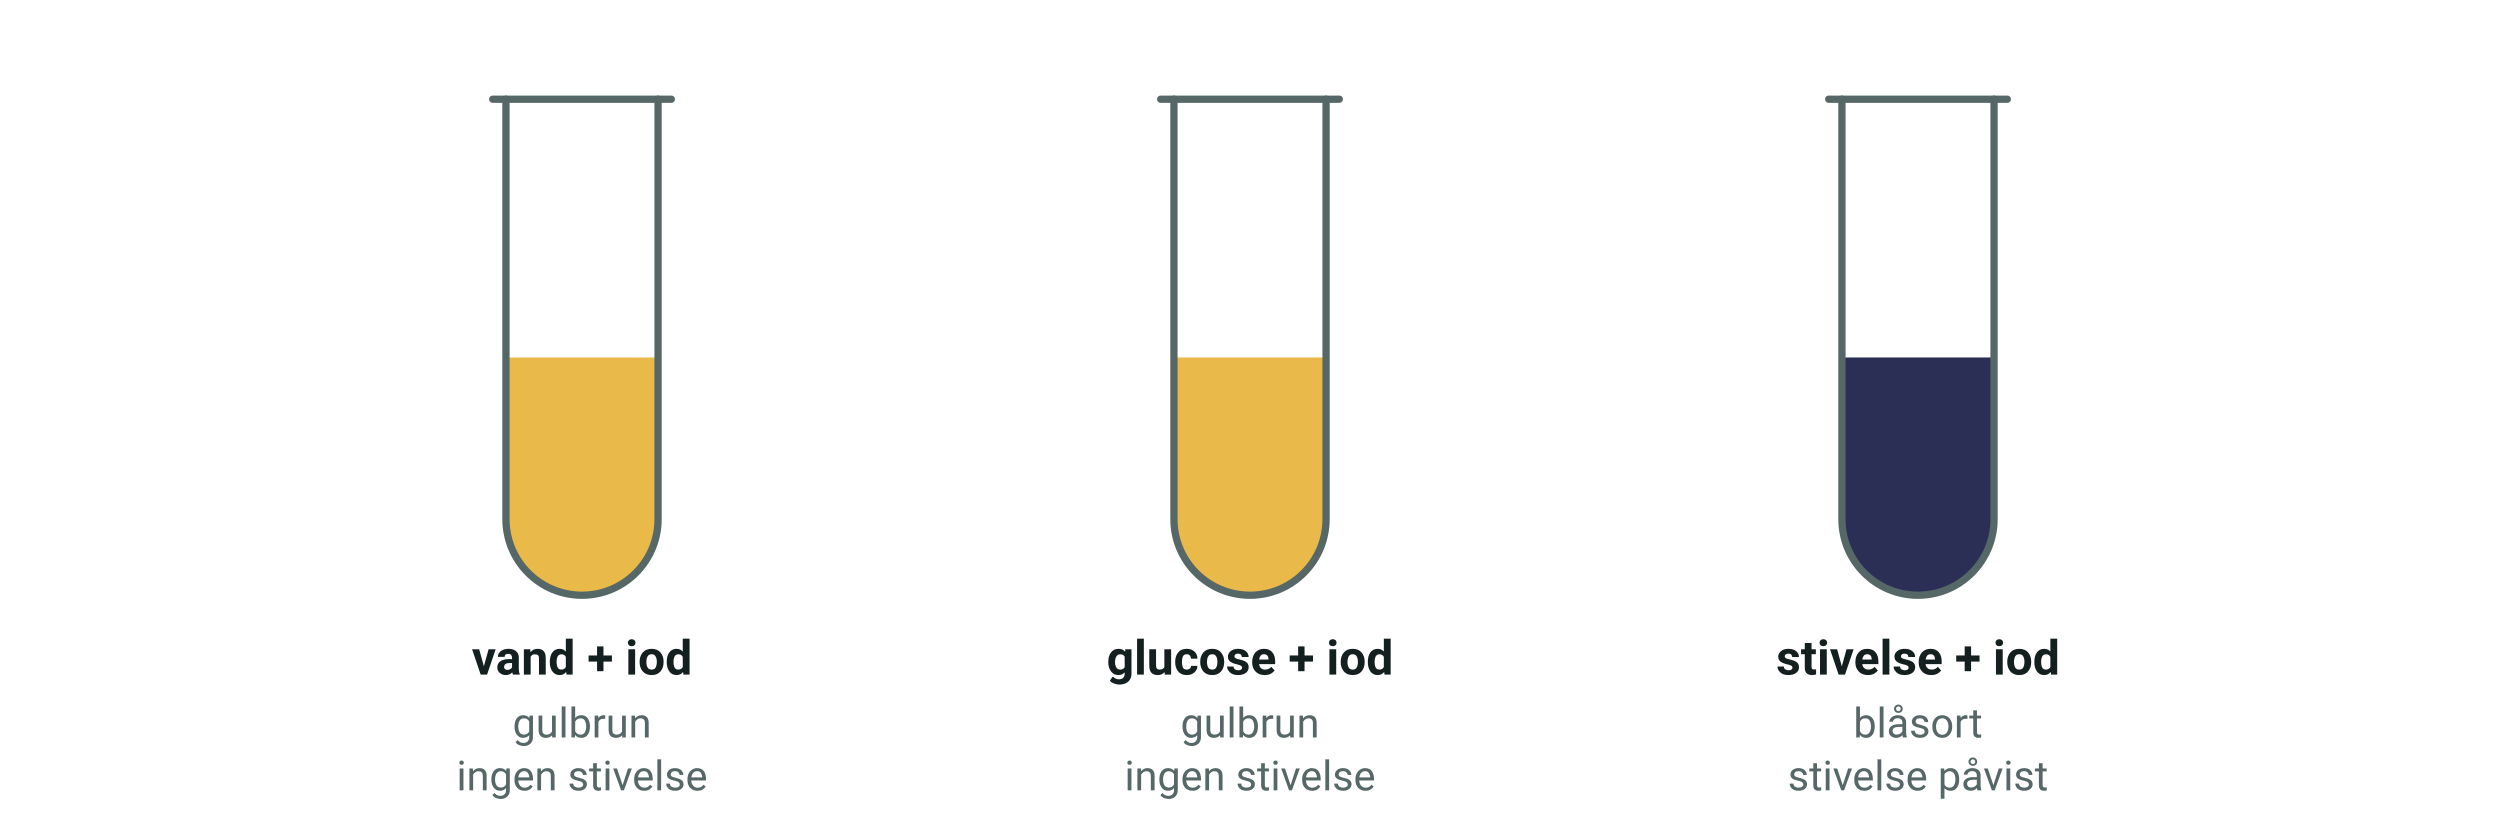
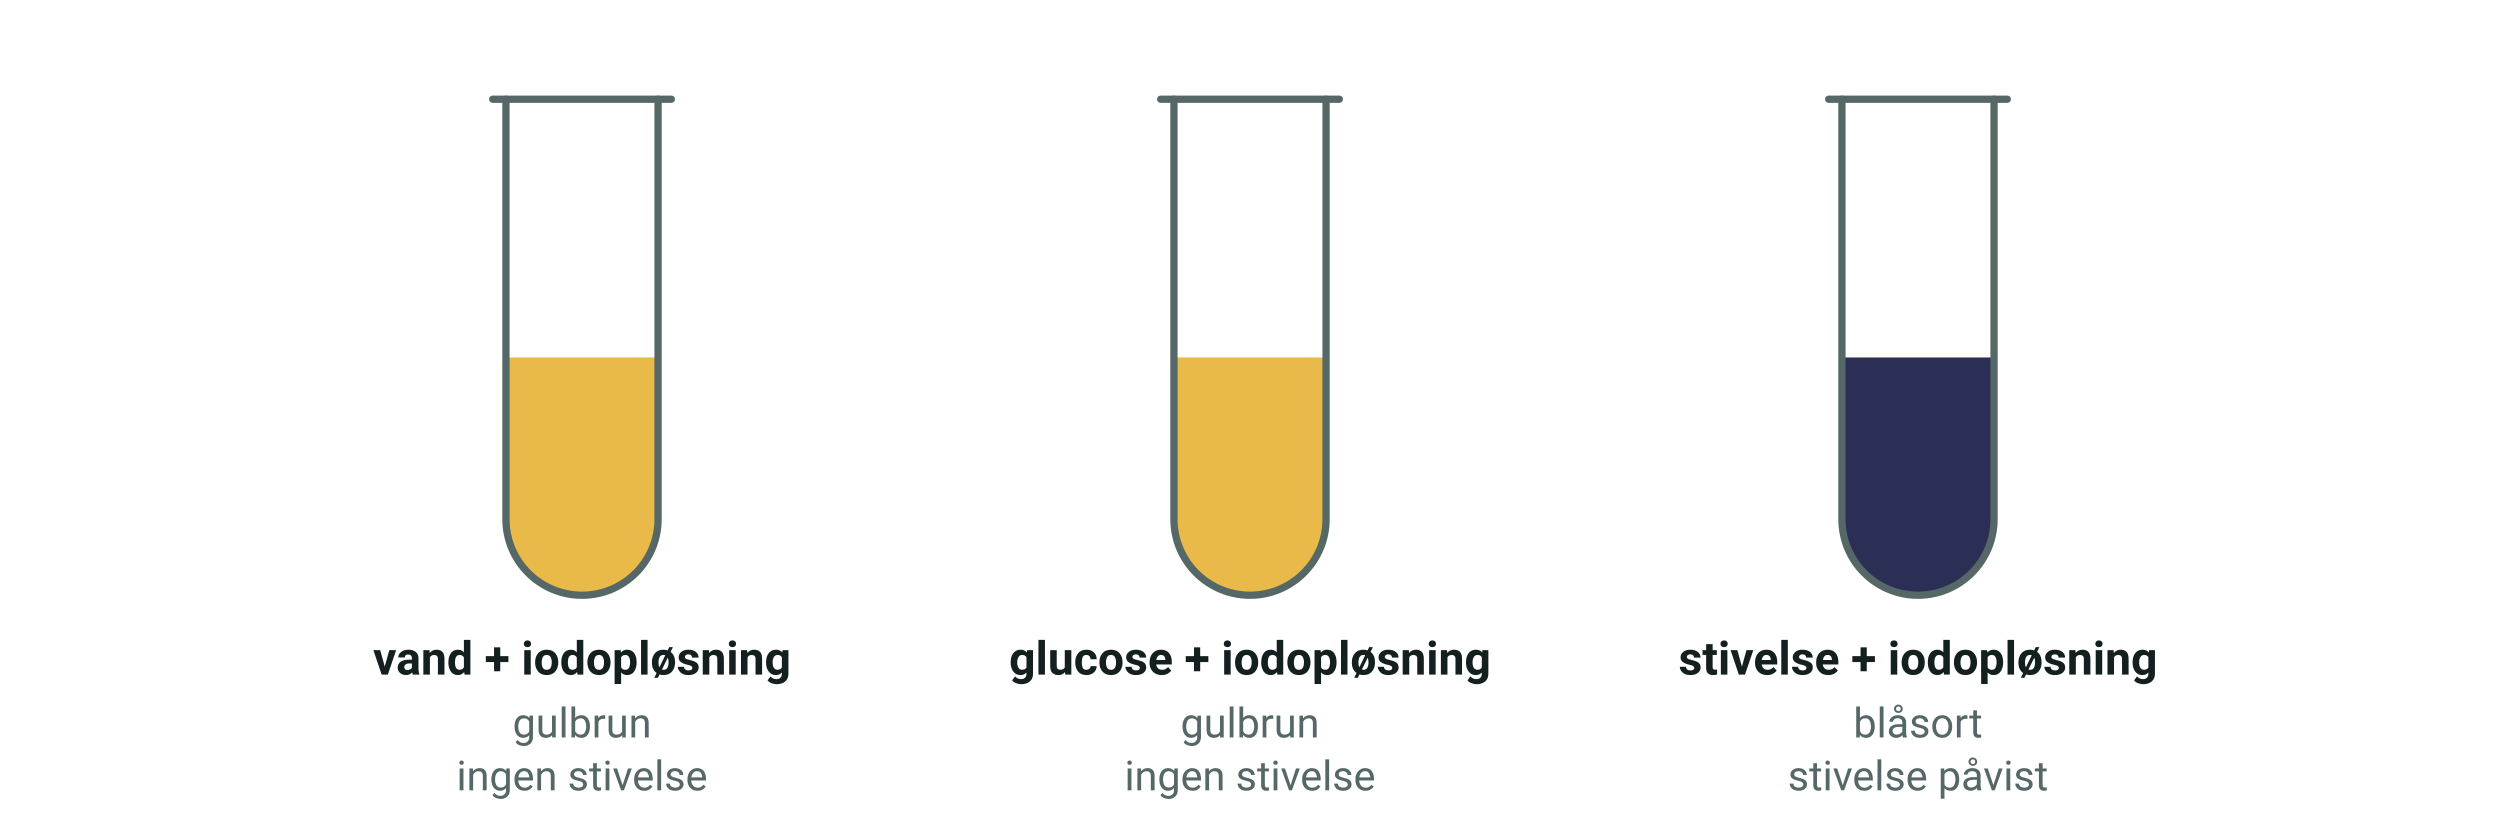
- <svg xmlns="http://www.w3.org/2000/svg" viewBox="0 0 756 250" width="756" height="250" font-family="'Segoe UI', Roboto, 'Helvetica Neue', Arial, sans-serif" role="img" aria-label="Iodprøven: en opløsning af iod er gulbrun i vand og i en opløsning af glucose, men bliver blåsort, når der er stivelse">
+ <svg xmlns="http://www.w3.org/2000/svg" viewBox="0 0 756 250" width="756" height="250" font-family="'Segoe UI', Roboto, 'Helvetica Neue', Arial, sans-serif" role="img" aria-label="Iodprøven: en opløsning af diiod er gulbrun i vand og i en opløsning af glucose, men bliver blåsort, når der er stivelse">
  <clipPath id="glas176">
    <path d="M 153.0,30 V 157.0 A 23.0,23.0 0 0 0 199.0,157.0 V 30 Z" />
  </clipPath>
  <rect x="153.0" y="108.1" width="46" height="71.9" fill="#e9b949" clip-path="url(#glas176)" />
  <path d="M 153.0,30 V 157.0 A 23.0,23.0 0 0 0 199.0,157.0 V 30" fill="none" stroke="#556766" stroke-width="2.2" stroke-linecap="round" />
  <line x1="149.0" y1="30.0" x2="203.0" y2="30.0" stroke="#556766" stroke-width="2.2" stroke-linecap="round" />
-   <text x="176.0" y="204.0" font-size="14.5" text-anchor="middle" fill="#14201f" font-weight="700">
-     <tspan>vand + iod</tspan>
+   <text x="176.0" y="204.0" font-size="14" text-anchor="middle" fill="#14201f" font-weight="700">
+     <tspan>vand + iodopløsning</tspan>
  </text>
  <text x="176.0" y="223.0" font-size="12.5" text-anchor="middle" fill="#556766">
    <tspan>gulbrun</tspan>
  </text>
  <text x="176.0" y="239.0" font-size="12.5" text-anchor="middle" fill="#556766">
    <tspan>ingen stivelse</tspan>
  </text>
  <clipPath id="glas378">
    <path d="M 355.0,30 V 157.0 A 23.0,23.0 0 0 0 401.0,157.0 V 30 Z" />
  </clipPath>
  <rect x="355.0" y="108.1" width="46" height="71.9" fill="#e9b949" clip-path="url(#glas378)" />
  <path d="M 355.0,30 V 157.0 A 23.0,23.0 0 0 0 401.0,157.0 V 30" fill="none" stroke="#556766" stroke-width="2.2" stroke-linecap="round" />
  <line x1="351.0" y1="30.0" x2="405.0" y2="30.0" stroke="#556766" stroke-width="2.2" stroke-linecap="round" />
-   <text x="378.0" y="204.0" font-size="14.5" text-anchor="middle" fill="#14201f" font-weight="700">
-     <tspan>glucose + iod</tspan>
+   <text x="378.0" y="204.0" font-size="14" text-anchor="middle" fill="#14201f" font-weight="700">
+     <tspan>glucose + iodopløsning</tspan>
  </text>
  <text x="378.0" y="223.0" font-size="12.5" text-anchor="middle" fill="#556766">
    <tspan>gulbrun</tspan>
  </text>
  <text x="378.0" y="239.0" font-size="12.5" text-anchor="middle" fill="#556766">
    <tspan>ingen stivelse</tspan>
  </text>
  <clipPath id="glas580">
    <path d="M 557.0,30 V 157.0 A 23.0,23.0 0 0 0 603.0,157.0 V 30 Z" />
  </clipPath>
  <rect x="557.0" y="108.1" width="46" height="71.9" fill="#2b2f55" clip-path="url(#glas580)" />
  <path d="M 557.0,30 V 157.0 A 23.0,23.0 0 0 0 603.0,157.0 V 30" fill="none" stroke="#556766" stroke-width="2.2" stroke-linecap="round" />
  <line x1="553.0" y1="30.0" x2="607.0" y2="30.0" stroke="#556766" stroke-width="2.2" stroke-linecap="round" />
-   <text x="580.0" y="204.0" font-size="14.5" text-anchor="middle" fill="#14201f" font-weight="700">
-     <tspan>stivelse + iod</tspan>
+   <text x="580.0" y="204.0" font-size="14" text-anchor="middle" fill="#14201f" font-weight="700">
+     <tspan>stivelse + iodopløsning</tspan>
  </text>
  <text x="580.0" y="223.0" font-size="12.5" text-anchor="middle" fill="#556766">
    <tspan>blåsort</tspan>
  </text>
  <text x="580.0" y="239.0" font-size="12.5" text-anchor="middle" fill="#556766">
    <tspan>stivelse påvist</tspan>
  </text>
</svg>
